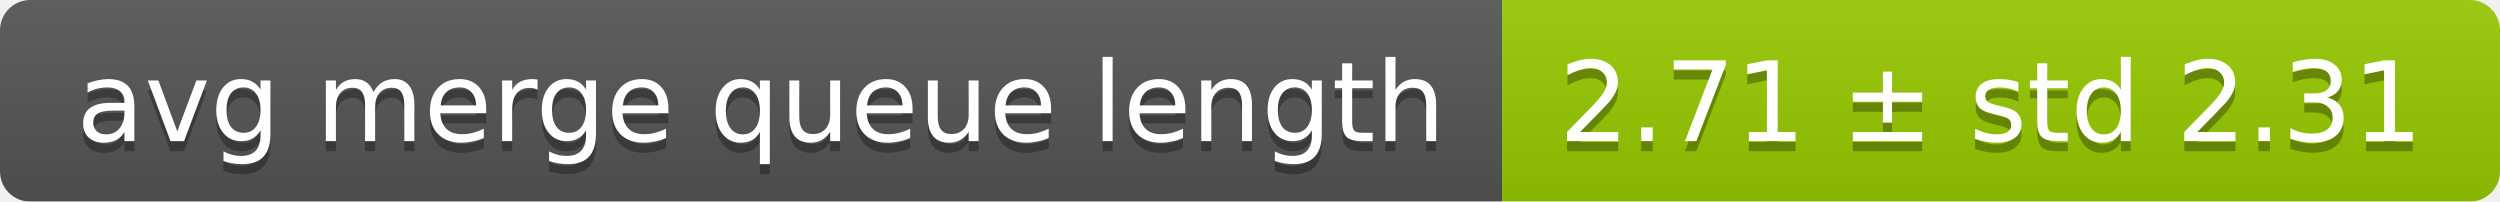
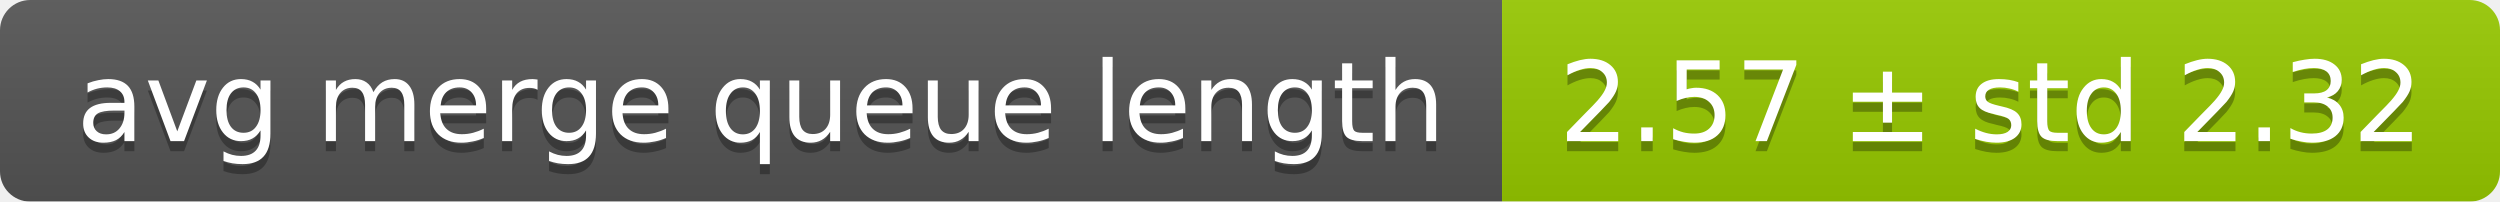
<svg xmlns="http://www.w3.org/2000/svg" width="248" height="20">
  <linearGradient id="smooth" x2="0" y2="100%">
    <stop offset="0" stop-color="#bbb" stop-opacity=".1" />
    <stop offset="1" stop-opacity=".1" />
  </linearGradient>
  <mask id="round">
    <rect width="248" height="20" rx="3" fill="#fff" />
  </mask>
  <g mask="url(#round)">
    <rect width="149" height="20" fill="#555" />
    <rect x="149" width="99" height="20" fill="#97ca00" />
    <rect width="248" height="20" fill="url(#smooth)" />
  </g>
  <g fill="#fff" text-anchor="middle" font-family="DejaVu Sans,Verdana,Geneva,sans-serif" font-size="11">
    <text x="75.5" y="15" fill="#010101" fill-opacity=".3">avg merge queue length</text>
    <text x="75.5" y="14">avg merge queue length</text>
-     <text x="197.5" y="15" fill="#010101" fill-opacity=".3">2.71 ± std 2.31</text>
-     <text x="197.5" y="14">2.71 ± std 2.31</text>
+     <text x="197.5" y="15" fill="#010101" fill-opacity=".3">2.57 ± std 2.32</text>
+     <text x="197.5" y="14">2.57 ± std 2.32</text>
  </g>
</svg>
